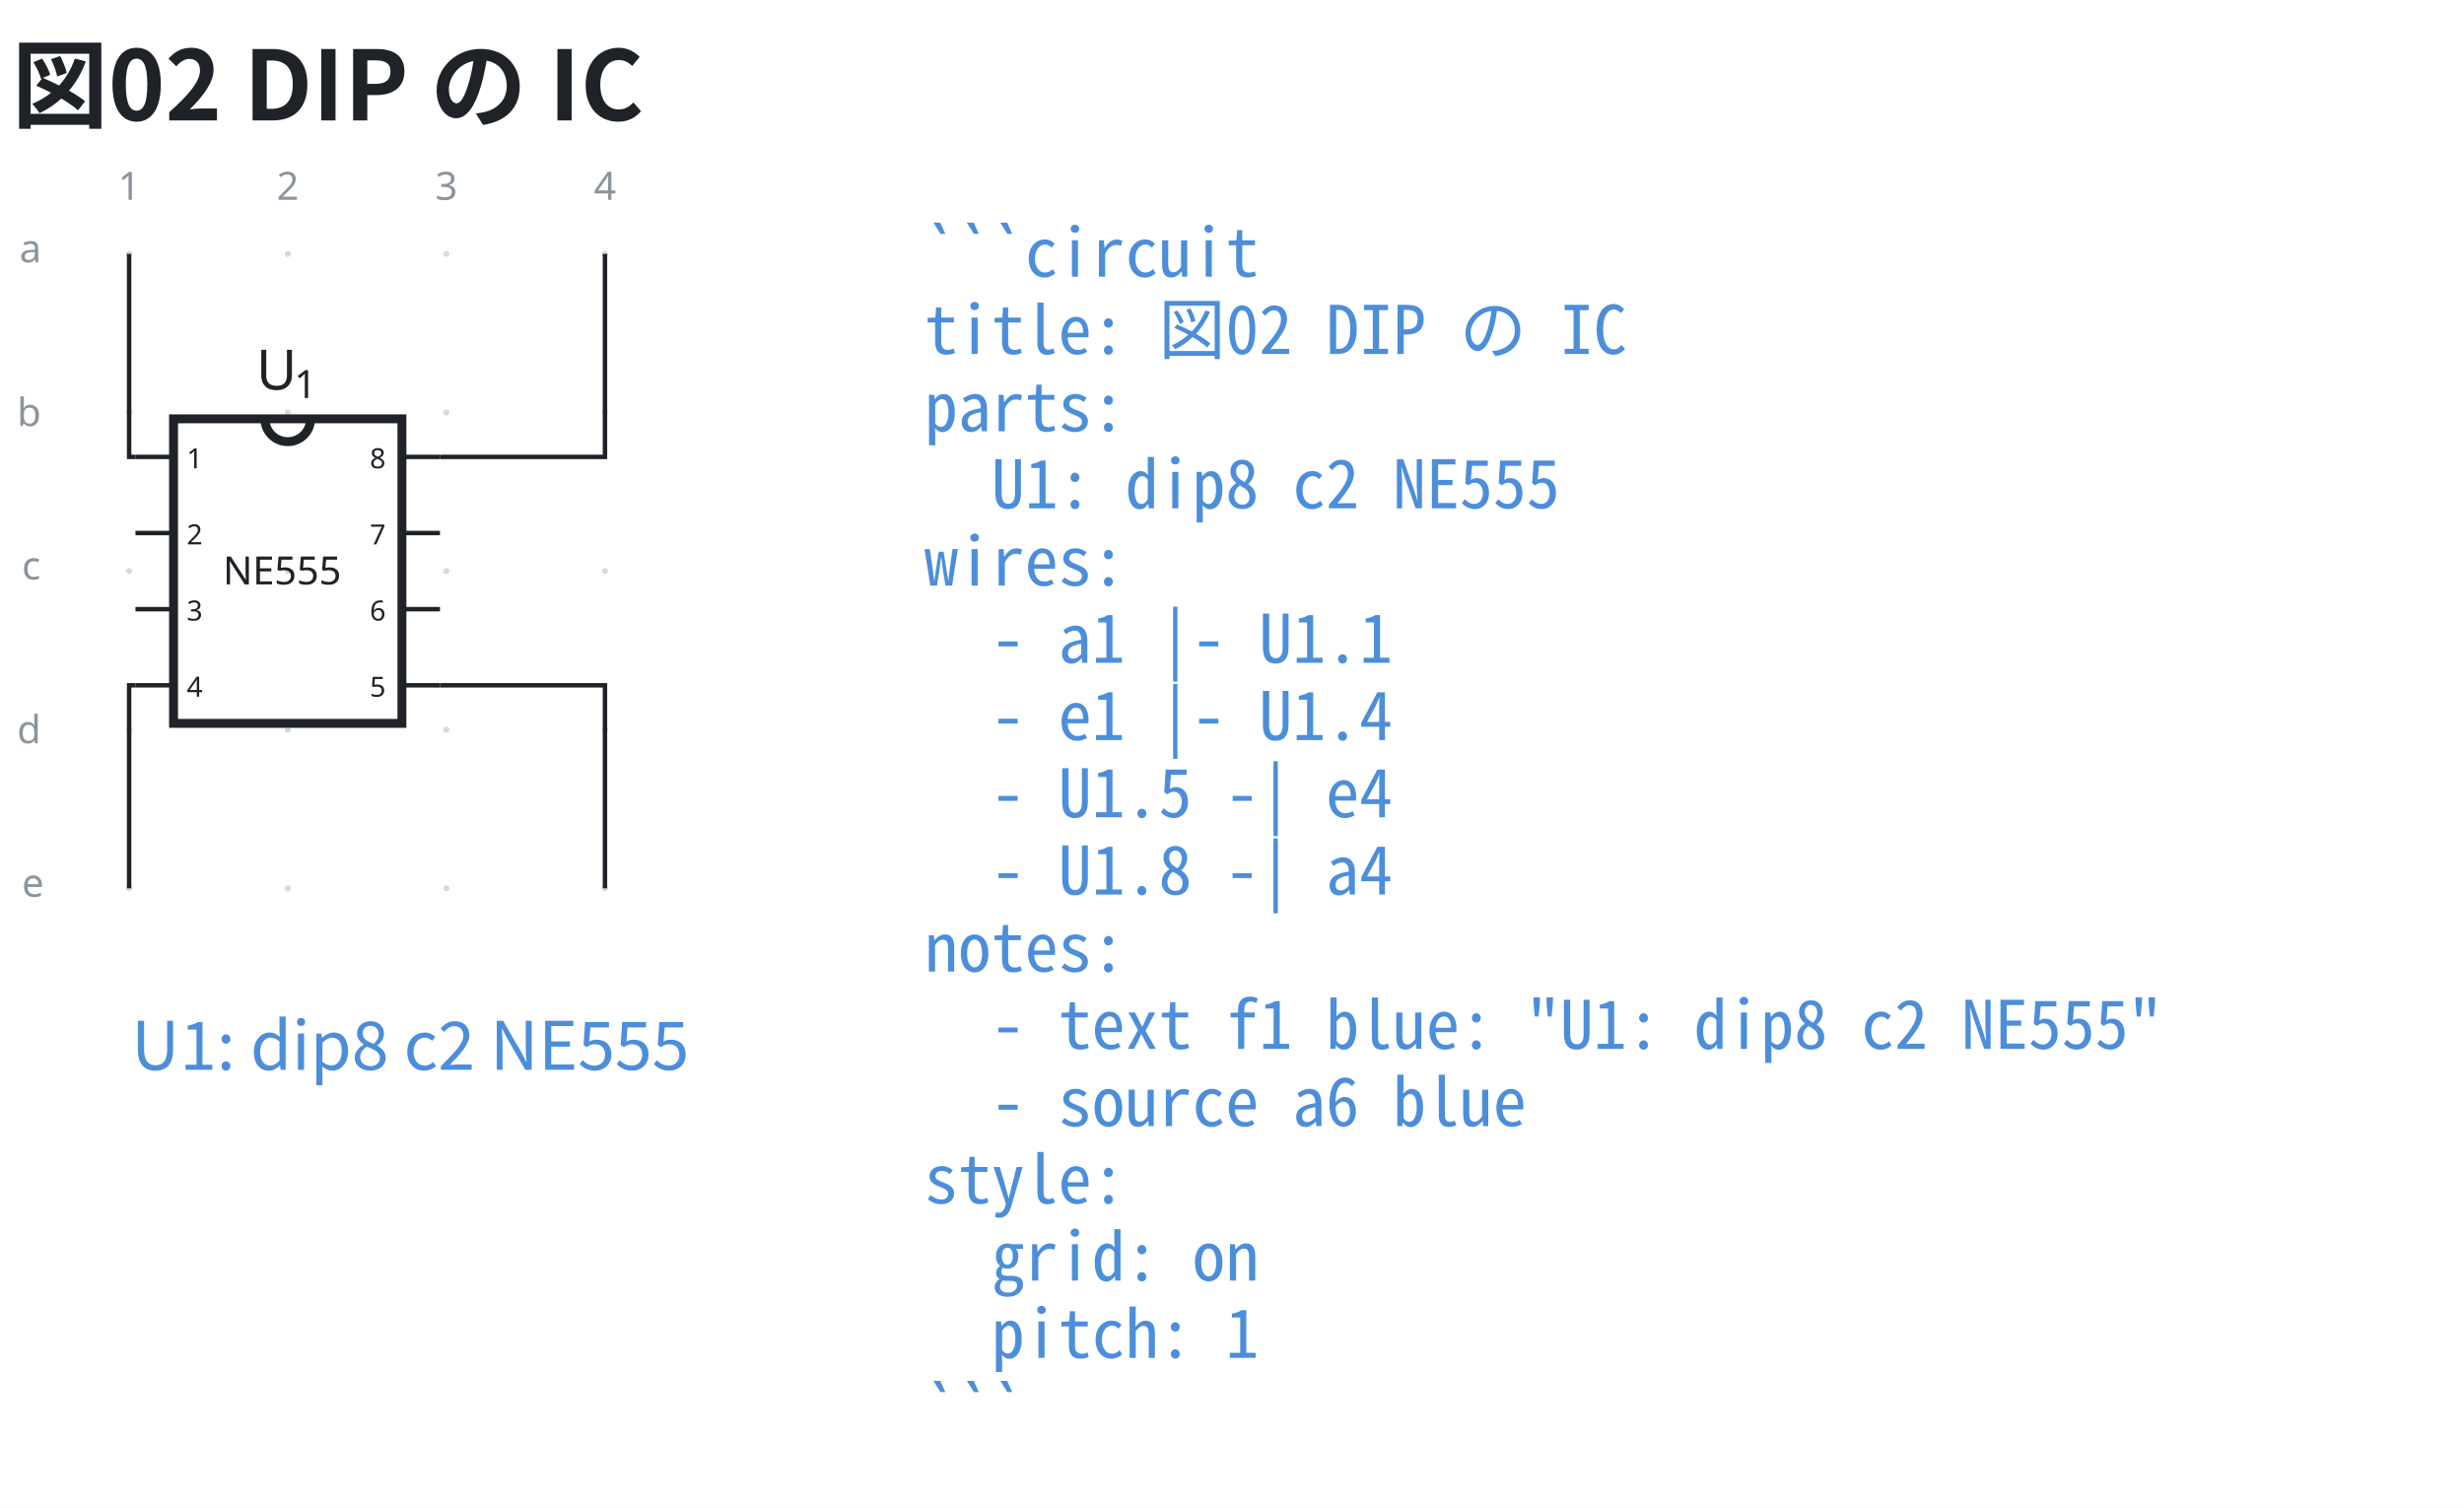
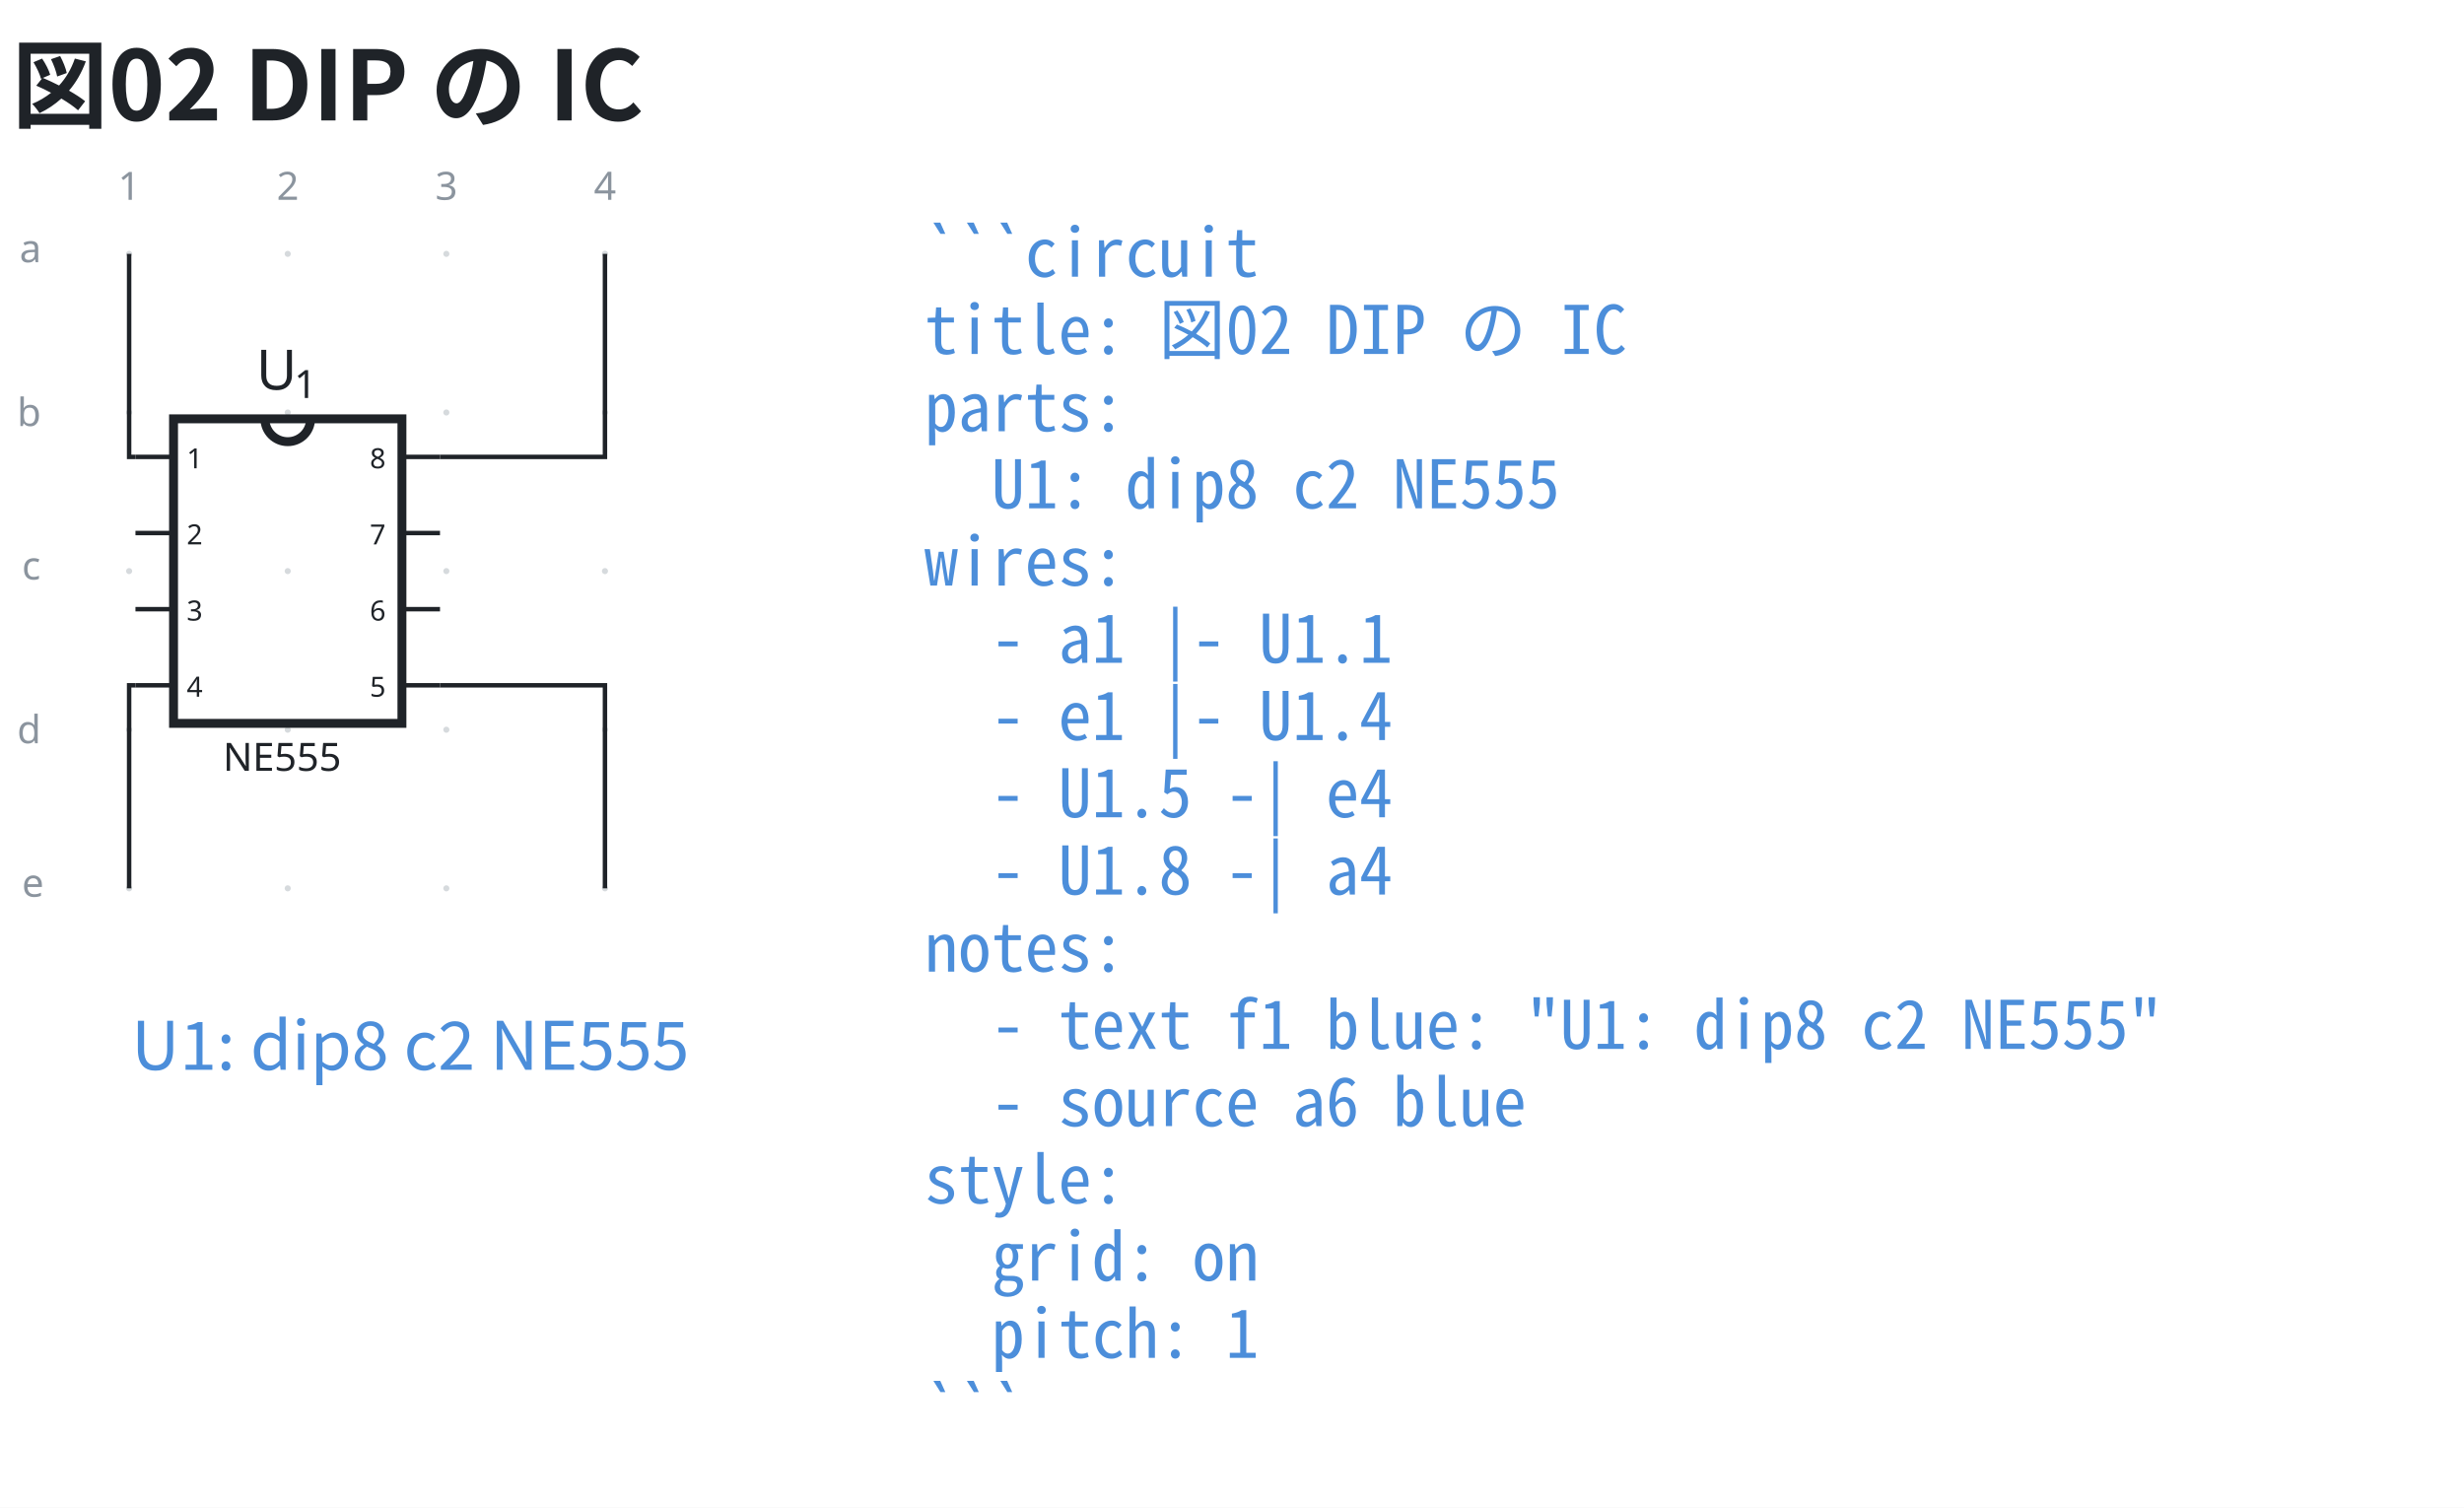
<svg xmlns="http://www.w3.org/2000/svg" data-figure-paper="#ffffff" data-circuit-fence="0.13.0" fill="#1f2328" width="589.335" height="360.591" viewBox="-72 -72 442.001 270.443">
  <rect x="-72" y="-72" width="442.001" height="270.443" fill="#ffffff" />
  <g stroke="#1f2328" stroke-miterlimit="10" stroke-width=".8">
    <path fill="#8b949e" fill-opacity=".35" stroke="none" stroke-opacity=".35" d="M-48.287-26.461a.55.55 0 1 0-1.1 0 .55.55 0 0 0 1.1 0M-48.287 1.991a.55.55 0 1 0-1.1 0 .55.55 0 0 0 1.1 0M-48.287 30.444a.55.55 0 1 0-1.1 0 .55.55 0 0 0 1.1 0M-48.287 58.897a.55.55 0 1 0-1.1 0 .55.55 0 0 0 1.1 0M-48.287 87.35a.55.55 0 1 0-1.1 0 .55.55 0 0 0 1.1 0M-19.835-26.461a.55.55 0 1 0-1.1 0 .55.55 0 0 0 1.1 0M-19.835 1.991a.55.55 0 1 0-1.1 0 .55.55 0 0 0 1.1 0M-19.835 30.444a.55.55 0 1 0-1.1 0 .55.55 0 0 0 1.1 0M-19.835 58.897a.55.55 0 1 0-1.1 0 .55.55 0 0 0 1.1 0M-19.835 87.35a.55.55 0 1 0-1.1 0 .55.55 0 0 0 1.1 0M8.618-26.461a.55.55 0 1 0-1.1 0 .55.55 0 0 0 1.1 0M8.618 1.991a.55.55 0 1 0-1.1 0 .55.55 0 0 0 1.1 0M8.618 30.444a.55.55 0 1 0-1.1 0 .55.55 0 0 0 1.1 0M8.618 58.897a.55.55 0 1 0-1.1 0 .55.55 0 0 0 1.1 0M8.618 87.35a.55.55 0 1 0-1.1 0 .55.55 0 0 0 1.1 0M37.07-26.461a.55.55 0 1 0-1.099 0 .55.55 0 0 0 1.1 0M37.07 1.991a.55.55 0 1 0-1.1 0 .55.55 0 0 0 1.1 0M37.07 30.444a.55.55 0 1 0-1.1 0 .55.55 0 0 0 1.1 0M37.07 58.897a.55.55 0 1 0-1.099 0 .55.55 0 0 0 1.1 0M37.07 87.35a.55.55 0 1 0-1.1 0 .55.55 0 0 0 1.1 0m-.55 0" />
    <g fill="#8b949e" stroke="#8b949e">
      <text x="-48.837" y="-26.461" fill="#8b949e" stroke="none" font-family="cmr7" font-size="7" transform="translate(-1.993 -9.695)">1</text>
    </g>
    <g fill="#8b949e" stroke="#8b949e">
      <text x="-48.837" y="-26.461" fill="#8b949e" stroke="none" font-family="cmr7" font-size="7" transform="translate(26.46 -9.695)">2</text>
    </g>
    <g fill="#8b949e" stroke="#8b949e">
      <text x="-48.837" y="-26.461" fill="#8b949e" stroke="none" font-family="cmr7" font-size="7" transform="translate(54.912 -9.695)">3</text>
    </g>
    <g fill="#8b949e" stroke="#8b949e">
      <text x="-48.837" y="-26.461" fill="#8b949e" stroke="none" font-family="cmr7" font-size="7" transform="translate(83.365 -9.695)">4</text>
    </g>
    <g fill="#8b949e" stroke="#8b949e">
      <text x="-48.837" y="-26.461" fill="#8b949e" stroke="none" font-family="cmr7" font-size="7" transform="translate(-19.67 1.507)">a</text>
    </g>
    <g fill="#8b949e" stroke="#8b949e">
      <text x="-48.837" y="-26.461" fill="#8b949e" stroke="none" font-family="cmr7" font-size="7" transform="translate(-20.1 30.883)">b</text>
    </g>
    <g fill="#8b949e" stroke="#8b949e">
      <text x="-48.837" y="-26.461" fill="#8b949e" stroke="none" font-family="cmr7" font-size="7" transform="translate(-19.239 58.412)">c</text>
    </g>
    <g fill="#8b949e" stroke="#8b949e">
      <text x="-48.837" y="-26.461" fill="#8b949e" stroke="none" font-family="cmr7" font-size="7" transform="translate(-20.1 87.789)">d</text>
    </g>
    <g fill="#8b949e" stroke="#8b949e">
      <text x="-48.837" y="-26.461" fill="#8b949e" stroke="none" font-family="cmr7" font-size="7" transform="translate(-19.239 115.318)">e</text>
    </g>
    <g stroke-width="1.6">
      <path fill="none" d="M-40.87 57.758H.1V3.13H-40.87Z" />
      <path fill="none" d="M-24.482 3.13a4.097 4.097 0 1 0 8.195 0" />
      <text x="-46.476" y="-26.461" stroke="none" font-family="cmr5" font-size="5" transform="translate(7.967 79.433)">4</text>
      <text x="-46.476" y="-26.461" stroke="none" font-family="cmr5" font-size="5" transform="translate(40.813 79.433)">5</text>
      <text x="-46.476" y="-26.461" stroke="none" font-family="cmr5" font-size="5" transform="translate(7.967 65.776)">3</text>
      <text x="-46.476" y="-26.461" stroke="none" font-family="cmr5" font-size="5" transform="translate(40.813 65.776)">6</text>
      <text x="-46.476" y="-26.461" stroke="none" font-family="cmr5" font-size="5" transform="translate(7.967 52.119)">2</text>
      <text x="-46.476" y="-26.461" stroke="none" font-family="cmr5" font-size="5" transform="translate(40.813 52.119)">7</text>
      <text x="-46.476" y="-26.461" stroke="none" font-family="cmr5" font-size="5" transform="translate(7.967 38.462)">1</text>
      <text x="-46.476" y="-26.461" stroke="none" font-family="cmr5" font-size="5" transform="translate(40.813 38.462)">8</text>
    </g>
    <path fill="none" d="M-40.87 50.93H-47.7m47.8 0H6.93m-47.8-13.657H-47.7m47.8 0H6.93m-47.8-13.657H-47.7m47.8 0H6.93m-47.8-13.657H-47.7m47.8 0H6.93" />
-     <text x="-48.837" y="-26.461" stroke="none" font-family="cmr7" font-size="7" transform="translate(16.835 59.297)">NE555</text>
+     <text x="-48.837" y="-26.461" stroke="none" font-family="cmr7" font-size="7" transform="translate(16.835 92.736)">NE555</text>
    <g stroke="none">
      <text x="-48.837" y="-26.461" font-family="cmmi10" font-size="10" transform="translate(22.796 24.358)">U</text>
      <text x="-42.01" y="-24.961" font-family="cmr7" font-size="7" transform="translate(22.796 24.358)">1</text>
    </g>
    <path fill="none" d="M-48.837-26.461v36.42h1.138M-48.837 87.35V50.93h1.138M6.93 50.93h29.59v36.42M6.93 9.959h29.59v-36.42" />
    <g>
      <text x="-48.837" y="-26.461" fill="#4c8eda" stroke="none" font-family="'Noto Sans CJK JP','Noto Sans JP','Hiragino Sans','Yu Gothic',sans-serif" font-size="12" transform="translate(.4 146.364)">U1: dip8 c2 NE555</text>
    </g>
    <g>
      <text x="-48.837" y="-26.461" fill="#4c8eda" stroke="none" font-family="'Noto Sans Mono CJK JP',ui-monospace,'SFMono-Regular',Consolas,'Liberation Mono',monospace" font-size="12" transform="translate(142.664 4.1)" xml:space="preserve">```circuit</text>
    </g>
    <g>
      <text x="-48.837" y="-26.461" fill="#4c8eda" stroke="none" font-family="'Noto Sans Mono CJK JP',ui-monospace,'SFMono-Regular',Consolas,'Liberation Mono',monospace" font-size="12" transform="translate(142.664 17.956)" xml:space="preserve">title: 図02 DIP の IC</text>
    </g>
    <g>
      <text x="-48.837" y="-26.461" fill="#4c8eda" stroke="none" font-family="'Noto Sans Mono CJK JP',ui-monospace,'SFMono-Regular',Consolas,'Liberation Mono',monospace" font-size="12" transform="translate(142.664 31.813)" xml:space="preserve">parts:</text>
    </g>
    <g>
      <text x="-48.837" y="-26.461" fill="#4c8eda" stroke="none" font-family="'Noto Sans Mono CJK JP',ui-monospace,'SFMono-Regular',Consolas,'Liberation Mono',monospace" font-size="12" transform="translate(142.664 45.641)" xml:space="preserve">  U1: dip8 c2 NE555</text>
    </g>
    <g>
      <text x="-48.837" y="-26.461" fill="#4c8eda" stroke="none" font-family="'Noto Sans Mono CJK JP',ui-monospace,'SFMono-Regular',Consolas,'Liberation Mono',monospace" font-size="12" transform="translate(142.664 59.498)" xml:space="preserve">wires:</text>
    </g>
    <g>
      <text x="-48.837" y="-26.461" fill="#4c8eda" stroke="none" font-family="'Noto Sans Mono CJK JP',ui-monospace,'SFMono-Regular',Consolas,'Liberation Mono',monospace" font-size="12" transform="translate(142.664 73.354)" xml:space="preserve">  - a1 |- U1.1</text>
    </g>
    <g>
      <text x="-48.837" y="-26.461" fill="#4c8eda" stroke="none" font-family="'Noto Sans Mono CJK JP',ui-monospace,'SFMono-Regular',Consolas,'Liberation Mono',monospace" font-size="12" transform="translate(142.664 87.21)" xml:space="preserve">  - e1 |- U1.4</text>
    </g>
    <g>
      <text x="-48.837" y="-26.461" fill="#4c8eda" stroke="none" font-family="'Noto Sans Mono CJK JP',ui-monospace,'SFMono-Regular',Consolas,'Liberation Mono',monospace" font-size="12" transform="translate(142.664 101.067)" xml:space="preserve">  - U1.5 -| e4</text>
    </g>
    <g>
      <text x="-48.837" y="-26.461" fill="#4c8eda" stroke="none" font-family="'Noto Sans Mono CJK JP',ui-monospace,'SFMono-Regular',Consolas,'Liberation Mono',monospace" font-size="12" transform="translate(142.664 114.924)" xml:space="preserve">  - U1.8 -| a4</text>
    </g>
    <g>
      <text x="-48.837" y="-26.461" fill="#4c8eda" stroke="none" font-family="'Noto Sans Mono CJK JP',ui-monospace,'SFMono-Regular',Consolas,'Liberation Mono',monospace" font-size="12" transform="translate(142.664 128.751)" xml:space="preserve">notes:</text>
    </g>
    <g>
      <text x="-48.837" y="-26.461" fill="#4c8eda" stroke="none" font-family="'Noto Sans Mono CJK JP',ui-monospace,'SFMono-Regular',Consolas,'Liberation Mono',monospace" font-size="12" transform="translate(142.664 142.608)" xml:space="preserve">  - text f1 blue: "U1: dip8 c2 NE555"</text>
    </g>
    <g>
      <text x="-48.837" y="-26.461" fill="#4c8eda" stroke="none" font-family="'Noto Sans Mono CJK JP',ui-monospace,'SFMono-Regular',Consolas,'Liberation Mono',monospace" font-size="12" transform="translate(142.664 156.464)" xml:space="preserve">  - source a6 blue</text>
    </g>
    <g>
      <text x="-48.837" y="-26.461" fill="#4c8eda" stroke="none" font-family="'Noto Sans Mono CJK JP',ui-monospace,'SFMono-Regular',Consolas,'Liberation Mono',monospace" font-size="12" transform="translate(142.664 170.32)" xml:space="preserve">style:</text>
    </g>
    <g>
      <text x="-48.837" y="-26.461" fill="#4c8eda" stroke="none" font-family="'Noto Sans Mono CJK JP',ui-monospace,'SFMono-Regular',Consolas,'Liberation Mono',monospace" font-size="12" transform="translate(142.664 184.177)" xml:space="preserve">  grid: on</text>
    </g>
    <g>
      <text x="-48.837" y="-26.461" fill="#4c8eda" stroke="none" font-family="'Noto Sans Mono CJK JP',ui-monospace,'SFMono-Regular',Consolas,'Liberation Mono',monospace" font-size="12" transform="translate(142.664 198.034)" xml:space="preserve">  pitch: 1</text>
    </g>
    <g>
      <text x="-48.837" y="-26.461" fill="#4c8eda" stroke="none" font-family="'Noto Sans Mono CJK JP',ui-monospace,'SFMono-Regular',Consolas,'Liberation Mono',monospace" font-size="12" transform="translate(142.664 211.862)" xml:space="preserve">```</text>
    </g>
    <g>
      <text x="-48.837" y="-26.461" fill="#1f2328" stroke="none" font-family="'Noto Sans CJK JP','Noto Sans JP','Hiragino Sans','Yu Gothic',sans-serif" font-size="17.28" transform="translate(-21.033 -23.939)" font-weight="bold">図02 DIP の IC</text>
    </g>
  </g>
</svg>
